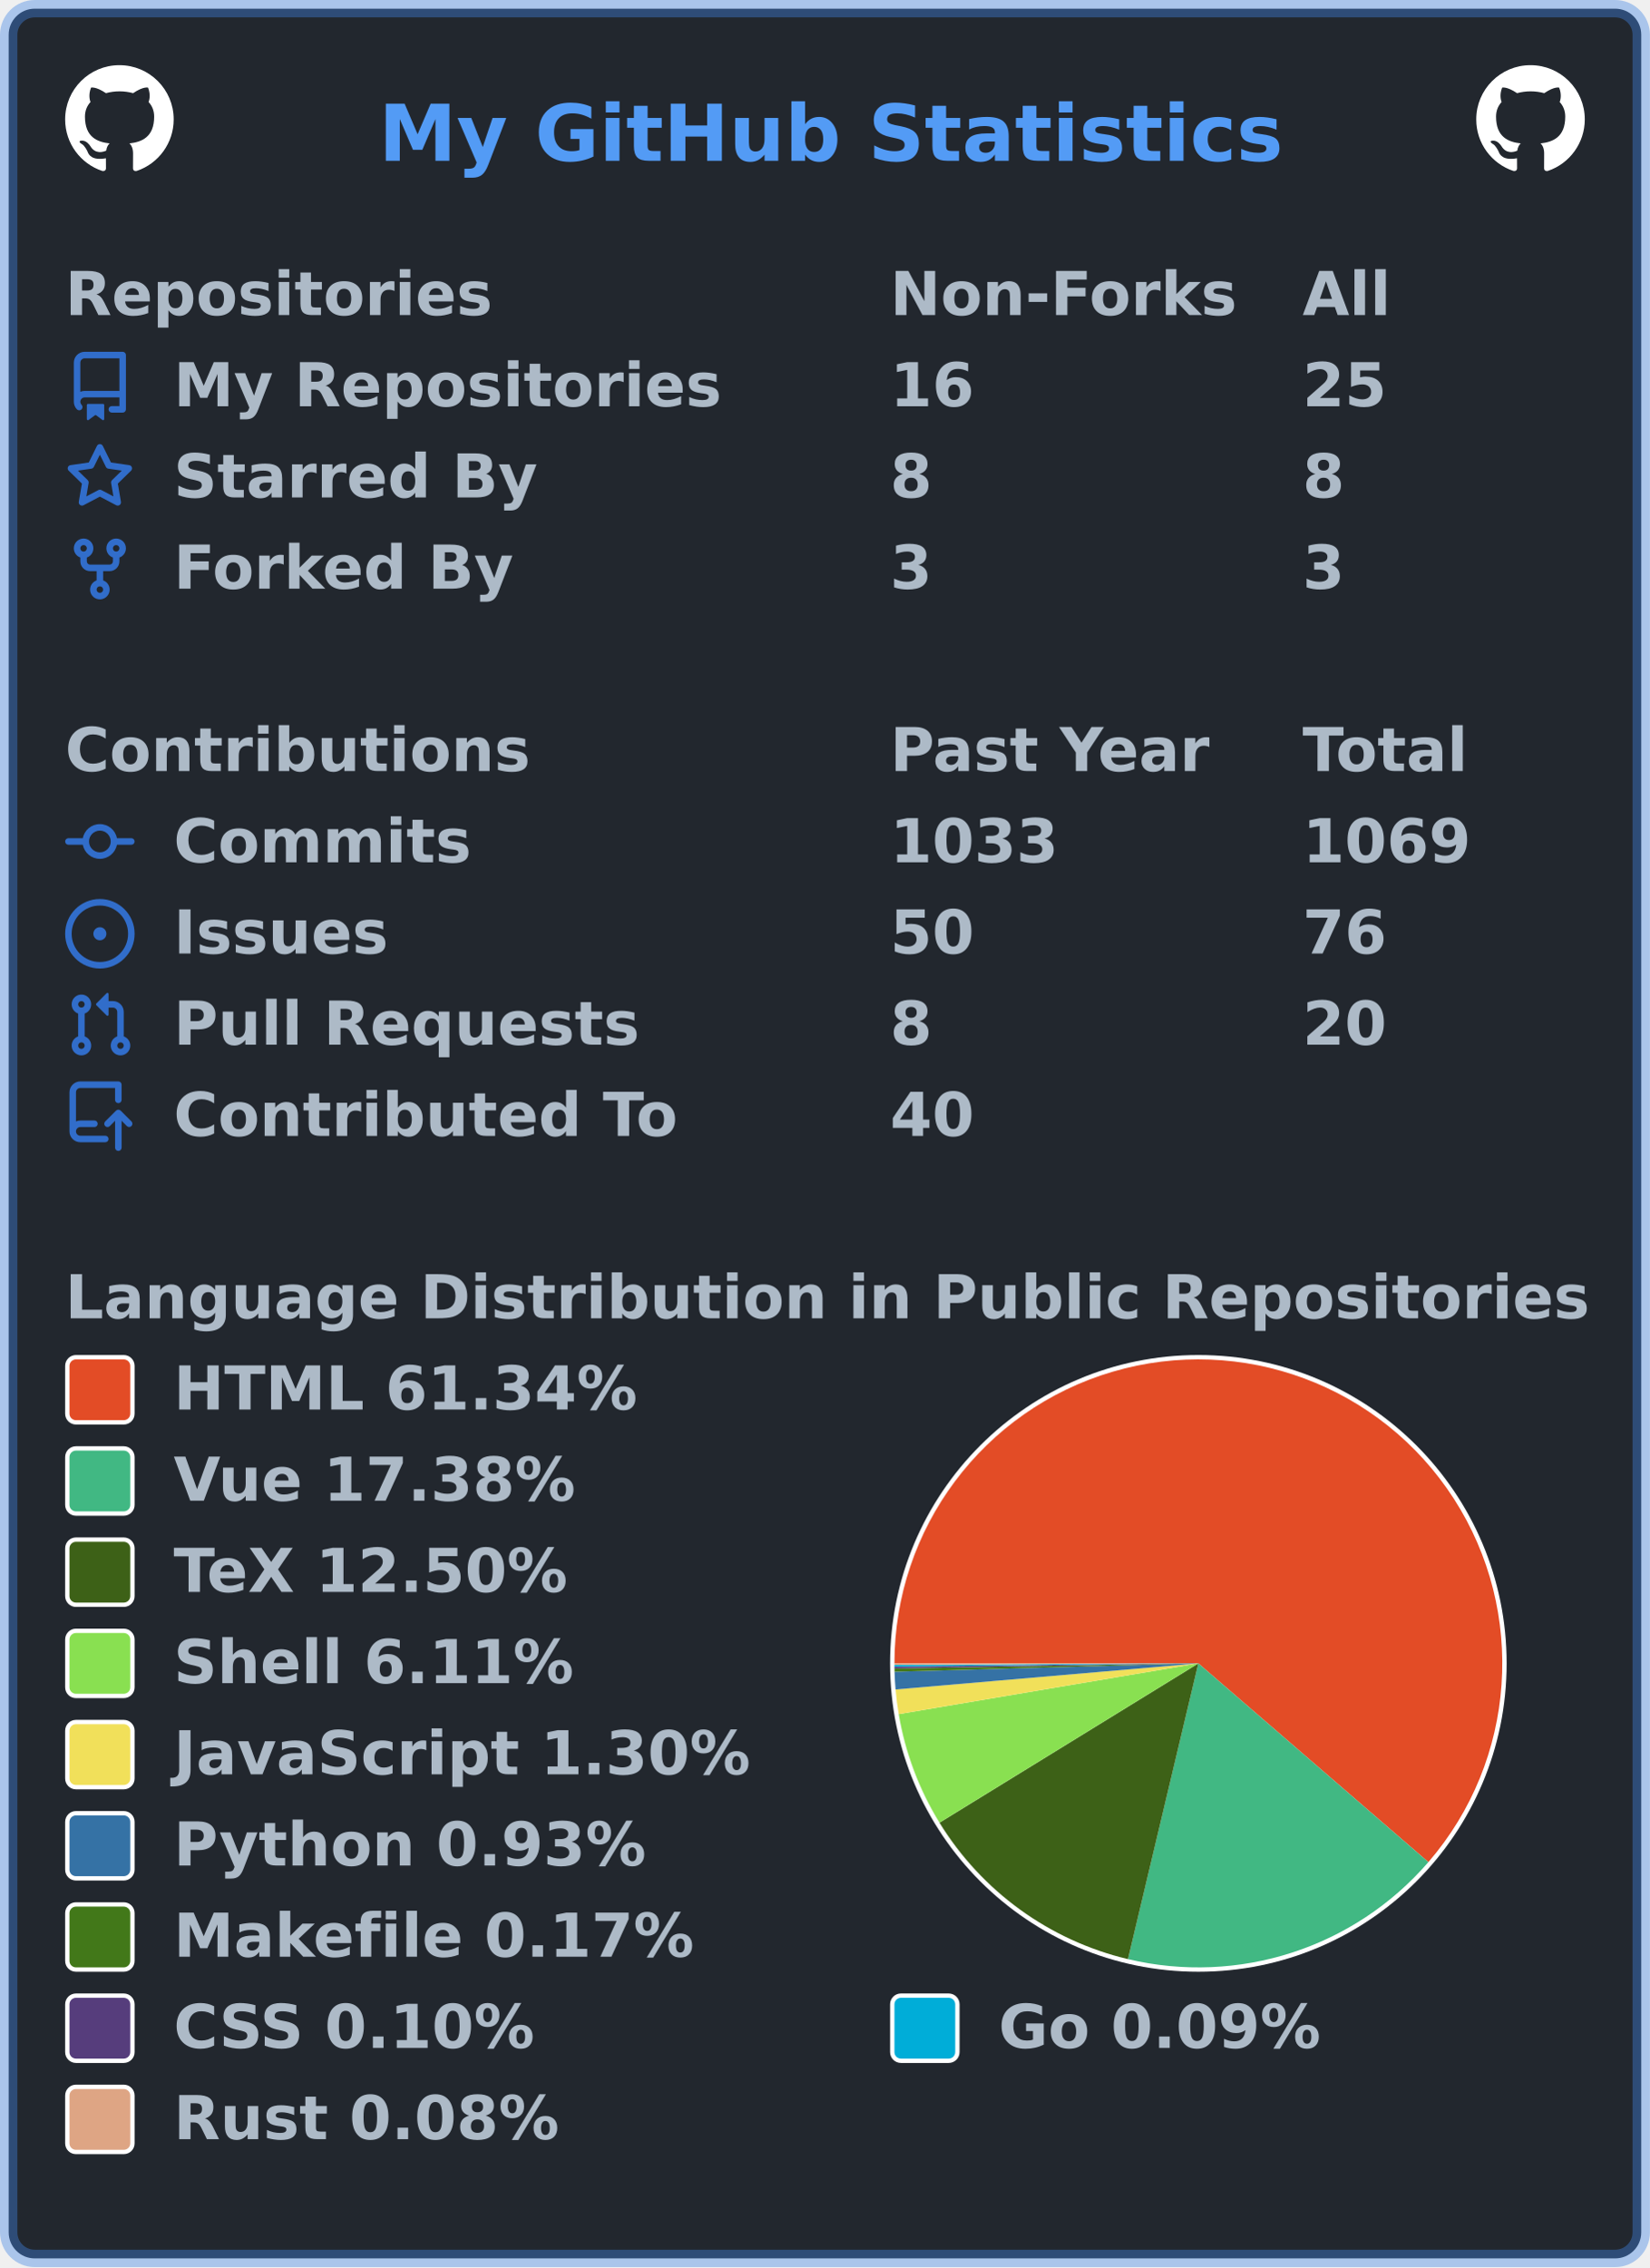
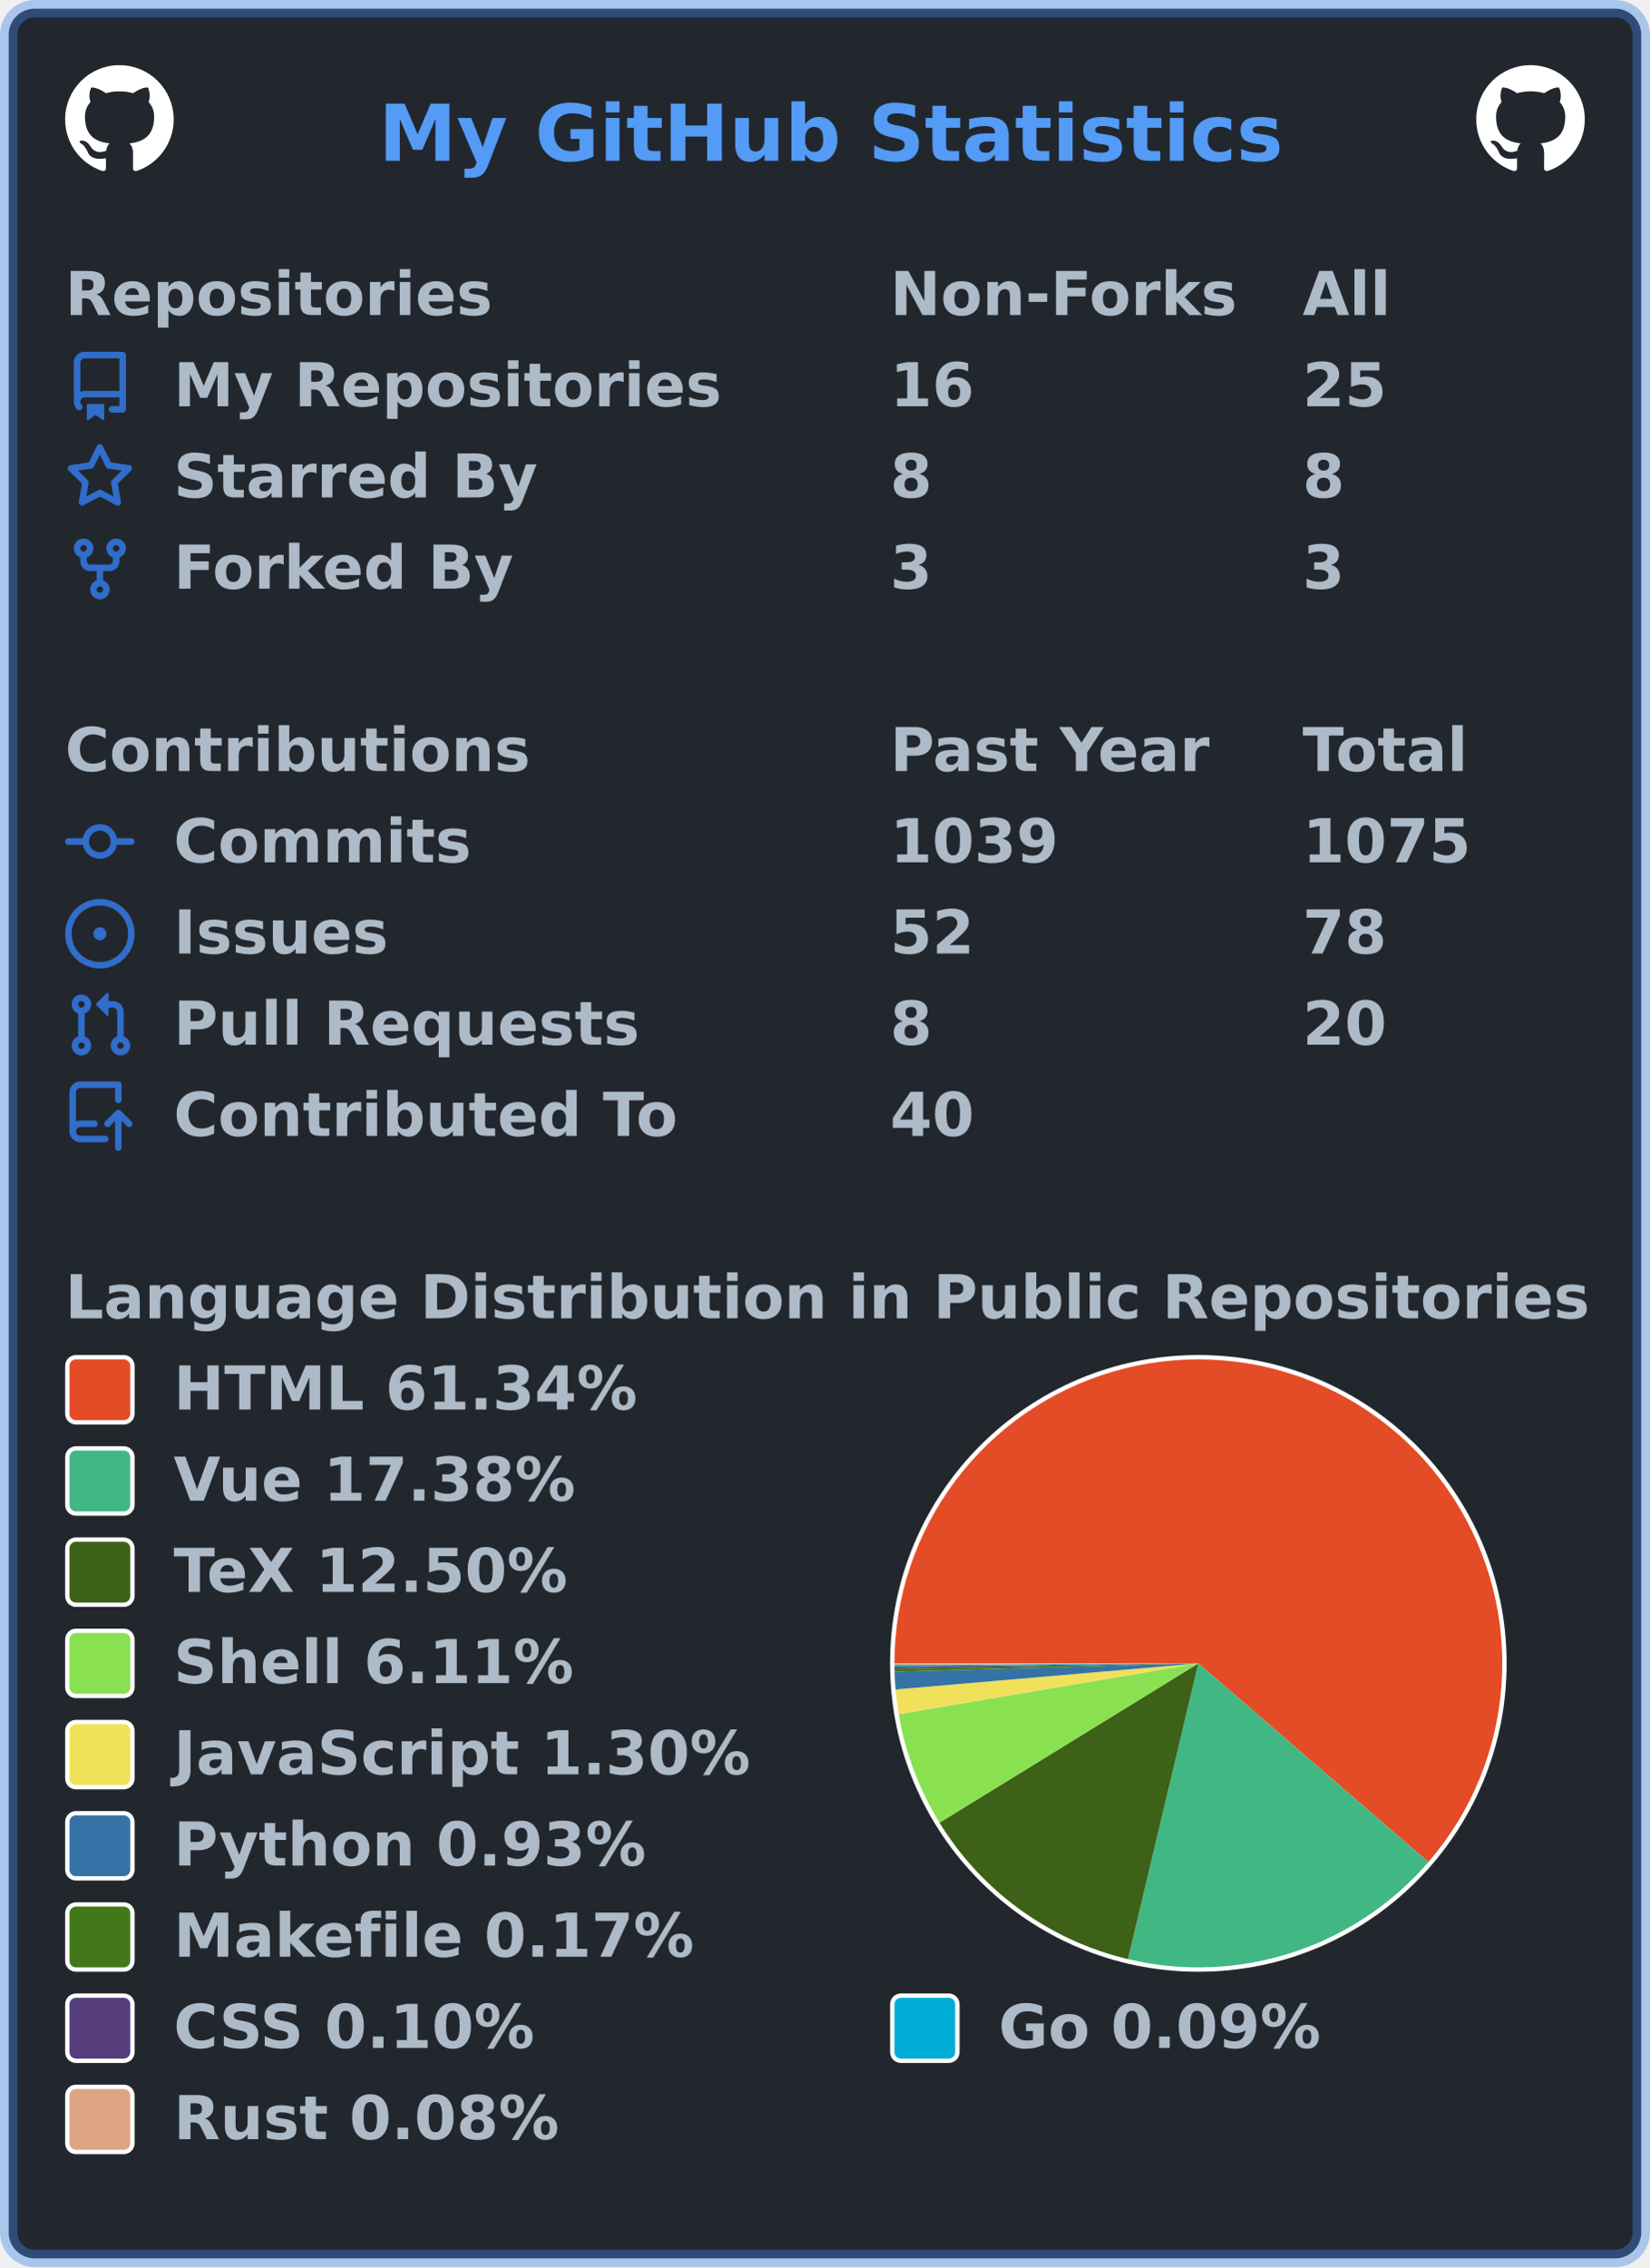
<svg xmlns="http://www.w3.org/2000/svg" width="380" height="522" viewBox="0 0 380 522" lang="en" xml:lang="en">
  <rect x="2" y="2" stroke-width="4" rx="6" width="376" height="518" stroke="rgba(65,132,228,0.4)" fill="#22272e" />
  <g font-weight="600" font-size="110pt" font-family="Verdana,Geneva,DejaVu Sans,sans-serif" text-rendering="geometricPrecision">
    <text x="709" y="301" lengthAdjust="spacingAndGlyphs" textLength="1671" transform="scale(0.123)" fill="#539bf5">My GitHub Statistics</text>
    <svg x="15" y="15" width="25" height="25" viewBox="0 0 16 16">
      <path fill="#ffffff" fill-rule="evenodd" d="M8 0C3.58 0 0 3.58 0 8c0 3.54 2.29 6.53 5.47 7.59.4.07.55-.17.55-.38 0-.19-.01-.82-.01-1.49-2.01.37-2.53-.49-2.69-.94-.09-.23-.48-.94-.82-1.13-.28-.15-.68-.52-.01-.53.63-.01 1.08.58 1.23.82.72 1.21 1.87.87 2.33.66.07-.52.28-.87.51-1.07-1.78-.2-3.64-.89-3.64-3.95 0-.87.31-1.59.82-2.15-.08-.2-.36-1.02.08-2.12 0 0 .67-.21 2.2.82.64-.18 1.32-.27 2-.27.68 0 1.36.09 2 .27 1.53-1.04 2.2-.82 2.2-.82.44 1.1.16 1.92.08 2.12.51.56.82 1.27.82 2.15 0 3.07-1.87 3.75-3.65 3.95.29.25.54.73.54 1.48 0 1.07-.01 1.93-.01 2.2 0 .21.15.46.55.38A8.013 8.013 0 0016 8c0-4.42-3.58-8-8-8z" />
    </svg>
    <svg x="340" y="15" width="25" height="25" viewBox="0 0 16 16">
      <path fill="#ffffff" fill-rule="evenodd" d="M8 0C3.58 0 0 3.58 0 8c0 3.54 2.29 6.53 5.47 7.59.4.07.55-.17.55-.38 0-.19-.01-.82-.01-1.49-2.01.37-2.53-.49-2.69-.94-.09-.23-.48-.94-.82-1.13-.28-.15-.68-.52-.01-.53.63-.01 1.08.58 1.23.82.72 1.21 1.87.87 2.33.66.07-.52.28-.87.51-1.07-1.78-.2-3.64-.89-3.64-3.95 0-.87.31-1.59.82-2.15-.08-.2-.36-1.02.08-2.12 0 0 .67-.21 2.2.82.64-.18 1.32-.27 2-.27.68 0 1.36.09 2 .27 1.53-1.04 2.2-.82 2.2-.82.44 1.1.16 1.92.08 2.12.51.56.82 1.27.82 2.15 0 3.07-1.87 3.75-3.65 3.95.29.25.54.73.54 1.48 0 1.07-.01 1.93-.01 2.2 0 .21.15.46.55.38A8.013 8.013 0 0016 8c0-4.42-3.58-8-8-8z" />
    </svg>
    <g transform="translate(0, 60)" fill="#adbac7">
      <g transform="translate(15, 0)">
        <g transform="scale(0.095)">
          <text x="0" y="132" textLength="1020" lengthAdjust="spacingAndGlyphs">Repositories</text>
          <text x="2000" y="132" textLength="832" lengthAdjust="spacingAndGlyphs">Non-Forks</text>
          <text x="3000" y="132" textLength="206" lengthAdjust="spacingAndGlyphs">All</text>
        </g>
      </g>
      <g transform="translate(15, 21)">
        <path fill="#316dca" fill-rule="evenodd" d="M2 2.5A2.5 2.5 0 014.5 0h8.75a.75.75 0 01.75.75v12.5a.75.75 0 01-.75.75h-2.5a.75.75 0 110-1.5h1.75v-2h-8a1 1 0 00-.714 1.7.75.75 0 01-1.072 1.05A2.495 2.495 0 012 11.5v-9zm10.5-1V9h-8c-.356 0-.694.074-1 .208V2.5a1 1 0 011-1h8zM5 12.25v3.25a.25.25 0 00.4.2l1.45-1.087a.25.25 0 01.3 0L8.6 15.7a.25.25 0 00.4-.2v-3.25a.25.25 0 00-.25-.25h-3.5a.25.25 0 00-.25.25z" />
        <g transform="scale(0.095)">
          <text lengthAdjust="spacingAndGlyphs" textLength="1312" x="263" y="132">My Repositories</text>
          <text lengthAdjust="spacingAndGlyphs" textLength="210" x="2000" y="132">16</text>
          <text lengthAdjust="spacingAndGlyphs" textLength="210" x="3000" y="132">25</text>
        </g>
      </g>
      <g transform="translate(15, 42)">
        <path fill="#316dca" fill-rule="evenodd" d="M8 .25a.75.75 0 01.673.418l1.882 3.815 4.21.612a.75.75 0 01.416 1.279l-3.046 2.97.719 4.192a.75.75 0 01-1.088.791L8 12.347l-3.766 1.98a.75.75 0 01-1.088-.79l.72-4.194L.818 6.374a.75.75 0 01.416-1.28l4.21-.611L7.327.668A.75.75 0 018 .25zm0 2.445L6.615 5.5a.75.75 0 01-.564.41l-3.097.45 2.24 2.184a.75.75 0 01.216.664l-.528 3.084 2.769-1.456a.75.75 0 01.698 0l2.77 1.456-.53-3.084a.75.75 0 01.216-.664l2.24-2.183-3.096-.45a.75.75 0 01-.564-.41L8 2.694v.001z" />
        <g transform="scale(0.095)">
          <text lengthAdjust="spacingAndGlyphs" textLength="874" x="263" y="132">Starred By</text>
          <text lengthAdjust="spacingAndGlyphs" textLength="105" x="2000" y="132">8</text>
          <text lengthAdjust="spacingAndGlyphs" textLength="105" x="3000" y="132">8</text>
        </g>
      </g>
      <g transform="translate(15, 63)">
        <path fill="#316dca" fill-rule="evenodd" d="M5 3.25a.75.75 0 11-1.5 0 .75.75 0 011.5 0zm0 2.122a2.25 2.25 0 10-1.5 0v.878A2.25 2.25 0 005.75 8.5h1.5v2.128a2.251 2.251 0 101.5 0V8.5h1.5a2.25 2.25 0 002.25-2.25v-.878a2.25 2.25 0 10-1.5 0v.878a.75.75 0 01-.75.75h-4.5A.75.75 0 015 6.25v-.878zm3.75 7.378a.75.75 0 11-1.5 0 .75.75 0 011.5 0zm3-8.75a.75.75 0 100-1.5.75.75 0 000 1.5z" />
        <g transform="scale(0.095)">
          <text lengthAdjust="spacingAndGlyphs" textLength="828" x="263" y="132">Forked By</text>
          <text lengthAdjust="spacingAndGlyphs" textLength="105" x="2000" y="132">3</text>
          <text lengthAdjust="spacingAndGlyphs" textLength="105" x="3000" y="132">3</text>
        </g>
      </g>
    </g>
    <g transform="translate(0, 165)" fill="#adbac7">
      <g transform="translate(15, 0)">
        <g transform="scale(0.095)">
          <text x="0" y="132" textLength="1112" lengthAdjust="spacingAndGlyphs">Contributions</text>
          <text x="2000" y="132" textLength="774" lengthAdjust="spacingAndGlyphs">Past Year</text>
          <text x="3000" y="132" textLength="414" lengthAdjust="spacingAndGlyphs">Total</text>
        </g>
      </g>
      <g transform="translate(15, 21)">
        <path fill="#316dca" fill-rule="evenodd" d="M10.5 7.75a2.5 2.5 0 11-5 0 2.5 2.5 0 015 0zm1.43.75a4.002 4.002 0 01-7.86 0H.75a.75.75 0 110-1.5h3.32a4.001 4.001 0 017.86 0h3.32a.75.75 0 110 1.5h-3.32z" />
        <g transform="scale(0.095)">
          <text lengthAdjust="spacingAndGlyphs" textLength="734" x="263" y="132">Commits</text>
-           <text lengthAdjust="spacingAndGlyphs" textLength="420" x="2000" y="132">1033</text>
-           <text lengthAdjust="spacingAndGlyphs" textLength="420" x="3000" y="132">1069</text>
+           <text lengthAdjust="spacingAndGlyphs" textLength="420" x="2000" y="132">1039</text>
+           <text lengthAdjust="spacingAndGlyphs" textLength="420" x="3000" y="132">1075</text>
        </g>
      </g>
      <g transform="translate(15, 42)">
        <path fill="#316dca" d="M8 9.5a1.5 1.5 0 100-3 1.5 1.5 0 000 3z" />
        <path fill="#316dca" fill-rule="evenodd" d="M8 0a8 8 0 100 16A8 8 0 008 0zM1.5 8a6.5 6.5 0 1113 0 6.5 6.5 0 01-13 0z" />
        <g transform="scale(0.095)">
          <text lengthAdjust="spacingAndGlyphs" textLength="512" x="263" y="132">Issues</text>
-           <text lengthAdjust="spacingAndGlyphs" textLength="210" x="2000" y="132">50</text>
-           <text lengthAdjust="spacingAndGlyphs" textLength="210" x="3000" y="132">76</text>
+           <text lengthAdjust="spacingAndGlyphs" textLength="210" x="2000" y="132">52</text>
+           <text lengthAdjust="spacingAndGlyphs" textLength="210" x="3000" y="132">78</text>
        </g>
      </g>
      <g transform="translate(15, 63)">
        <path fill="#316dca" fill-rule="evenodd" d="M7.177 3.073L9.573.677A.25.25 0 0110 .854v4.792a.25.25 0 01-.427.177L7.177 3.427a.25.25 0 010-.354zM3.75 2.5a.75.75 0 100 1.5.75.75 0 000-1.5zm-2.25.75a2.25 2.25 0 113 2.122v5.256a2.251 2.251 0 11-1.5 0V5.372A2.25 2.25 0 011.5 3.25zM11 2.5h-1V4h1a1 1 0 011 1v5.628a2.251 2.251 0 101.5 0V5A2.5 2.5 0 0011 2.5zm1 10.25a.75.75 0 111.5 0 .75.75 0 01-1.5 0zM3.75 12a.75.75 0 100 1.5.75.75 0 000-1.5z" />
        <g transform="scale(0.095)">
          <text lengthAdjust="spacingAndGlyphs" textLength="1113" x="263" y="132">Pull Requests</text>
          <text lengthAdjust="spacingAndGlyphs" textLength="105" x="2000" y="132">8</text>
          <text lengthAdjust="spacingAndGlyphs" textLength="210" x="3000" y="132">20</text>
        </g>
      </g>
      <g transform="translate(15, 84)">
        <path fill="#316dca" fill-rule="evenodd" d="M1 2.5A2.5 2.5 0 013.5 0h8.75a.75.75 0 01.75.75v3.5a.75.75 0 01-1.5 0V1.5h-8a1 1 0 00-1 1v6.708A2.492 2.492 0 013.5 9h3.25a.75.75 0 010 1.5H3.5a1 1 0 100 2h5.75a.75.75 0 010 1.5H3.5A2.5 2.5 0 011 11.5v-9zm13.23 7.79a.75.75 0 001.06-1.06l-2.505-2.505a.75.75 0 00-1.06 0L9.22 9.229a.75.75 0 001.06 1.061l1.225-1.224v6.184a.75.75 0 001.5 0V9.066l1.224 1.224z" />
        <g transform="scale(0.095)">
          <text lengthAdjust="spacingAndGlyphs" textLength="1234" x="263" y="132">Contributed To</text>
          <text lengthAdjust="spacingAndGlyphs" textLength="210" x="2000" y="132">40</text>
        </g>
      </g>
    </g>
    <g transform="translate(0, 291)" fill="#adbac7">
      <g transform="translate(15, 0)">
        <g transform="scale(0.095)">
          <text x="0" y="132" textLength="3652" lengthAdjust="spacingAndGlyphs">Language Distribution in Public Repositories</text>
        </g>
      </g>
      <g transform="translate(205, 21)">
        <circle cx="71" cy="71" r="71" fill="#ffffff" />
      </g>
      <g transform="translate(206, 22)">
        <g>
          <path fill-rule="evenodd" fill="#e34c26" d="M 0.0,70 A 70 70 0 1 1 122.976 115.755 L 70,70 Z" />
          <path fill-rule="evenodd" fill="#41b883" d="M 122.976,115.755 A 70 70 0 0 1 53.793 138.098 L 70,70 Z" />
          <path fill-rule="evenodd" fill="#3D6117" d="M 53.793,138.098 A 70 70 0 0 1 10.379 106.679 L 70,70 Z" />
          <path fill-rule="evenodd" fill="#89e051" d="M 10.379,106.679 A 70 70 0 0 1 0.982 81.683 L 70,70 Z" />
          <path fill-rule="evenodd" fill="#f1e05a" d="M 0.982,81.683 A 70 70 0 0 1 0.258 76.007 L 70,70 Z" />
          <path fill-rule="evenodd" fill="#3572A5" d="M 0.258,76.007 A 70 70 0 0 1 0.026 71.92 L 70,70 Z" />
          <path fill-rule="evenodd" fill="#427819" d="M 0.026,71.92 A 70 70 0 0 1 0.01 71.173 L 70,70 Z" />
          <path fill-rule="evenodd" fill="#563d7c" d="M 0.01,71.173 A 70 70 0 0 1 0.004 70.745 L 70,70 Z" />
          <path fill-rule="evenodd" fill="#00ADD8" d="M 0.004,70.745 A 70 70 0 0 1 0.001 70.358 L 70,70 Z" />
          <path fill-rule="evenodd" fill="#dea584" d="M 0.001,70.358 A 70 70 0 0 1 0.0 70 L 70,70 Z" />
          <animateTransform attributeName="transform" attributeType="XML" type="rotate" from="0 70 70" to="360 70 70" dur="10s" repeatCount="indefinite" />
        </g>
      </g>
      <g transform="translate(15, 21)">
        <rect x="0.5" y="0.5" rx="2" width="15" height="15" fill="#e34c26" stroke-width="1" stroke="#ffffff" />
        <text transform="scale(0.095)" x="263" y="132" textLength="1142" lengthAdjust="spacingAndGlyphs">HTML 61.34%</text>
      </g>
      <g transform="translate(15, 42)">
        <rect x="0.5" y="0.5" rx="2" width="15" height="15" fill="#41b883" stroke-width="1" stroke="#ffffff" />
        <text transform="scale(0.095)" x="263" y="132" textLength="1002" lengthAdjust="spacingAndGlyphs">Vue 17.38%</text>
      </g>
      <g transform="translate(15, 63)">
        <rect x="0.5" y="0.5" rx="2" width="15" height="15" fill="#3D6117" stroke-width="1" stroke="#ffffff" />
        <text transform="scale(0.095)" x="263" y="132" textLength="999" lengthAdjust="spacingAndGlyphs">TeX 12.50%</text>
      </g>
      <g transform="translate(15, 84)">
        <rect x="0.5" y="0.5" rx="2" width="15" height="15" fill="#89e051" stroke-width="1" stroke="#ffffff" />
        <text transform="scale(0.095)" x="263" y="132" textLength="982" lengthAdjust="spacingAndGlyphs">Shell 6.11%</text>
      </g>
      <g transform="translate(15, 105)">
        <rect x="0.5" y="0.5" rx="2" width="15" height="15" fill="#f1e05a" stroke-width="1" stroke="#ffffff" />
        <text transform="scale(0.095)" x="263" y="132" textLength="1412" lengthAdjust="spacingAndGlyphs">JavaScript 1.30%</text>
      </g>
      <g transform="translate(15, 126)">
        <rect x="0.5" y="0.5" rx="2" width="15" height="15" fill="#3572A5" stroke-width="1" stroke="#ffffff" />
        <text transform="scale(0.095)" x="263" y="132" textLength="1149" lengthAdjust="spacingAndGlyphs">Python 0.93%</text>
      </g>
      <g transform="translate(15, 147)">
        <rect x="0.5" y="0.5" rx="2" width="15" height="15" fill="#427819" stroke-width="1" stroke="#ffffff" />
        <text transform="scale(0.095)" x="263" y="132" textLength="1272" lengthAdjust="spacingAndGlyphs">Makefile 0.17%</text>
      </g>
      <g transform="translate(15, 168)">
        <rect x="0.5" y="0.5" rx="2" width="15" height="15" fill="#563d7c" stroke-width="1" stroke="#ffffff" />
        <text transform="scale(0.095)" x="263" y="132" textLength="903" lengthAdjust="spacingAndGlyphs">CSS 0.10%</text>
        <rect x="190.5" y="0.5" rx="2" width="15" height="15" fill="#00ADD8" stroke-width="1" stroke="#ffffff" />
        <text transform="scale(0.095)" x="2263" y="132" textLength="806" lengthAdjust="spacingAndGlyphs">Go 0.09%</text>
      </g>
      <g transform="translate(15, 189)">
        <rect x="0.5" y="0.5" rx="2" width="15" height="15" fill="#dea584" stroke-width="1" stroke="#ffffff" />
        <text transform="scale(0.095)" x="263" y="132" textLength="946" lengthAdjust="spacingAndGlyphs">Rust 0.08%</text>
      </g>
    </g>
  </g>
</svg>
